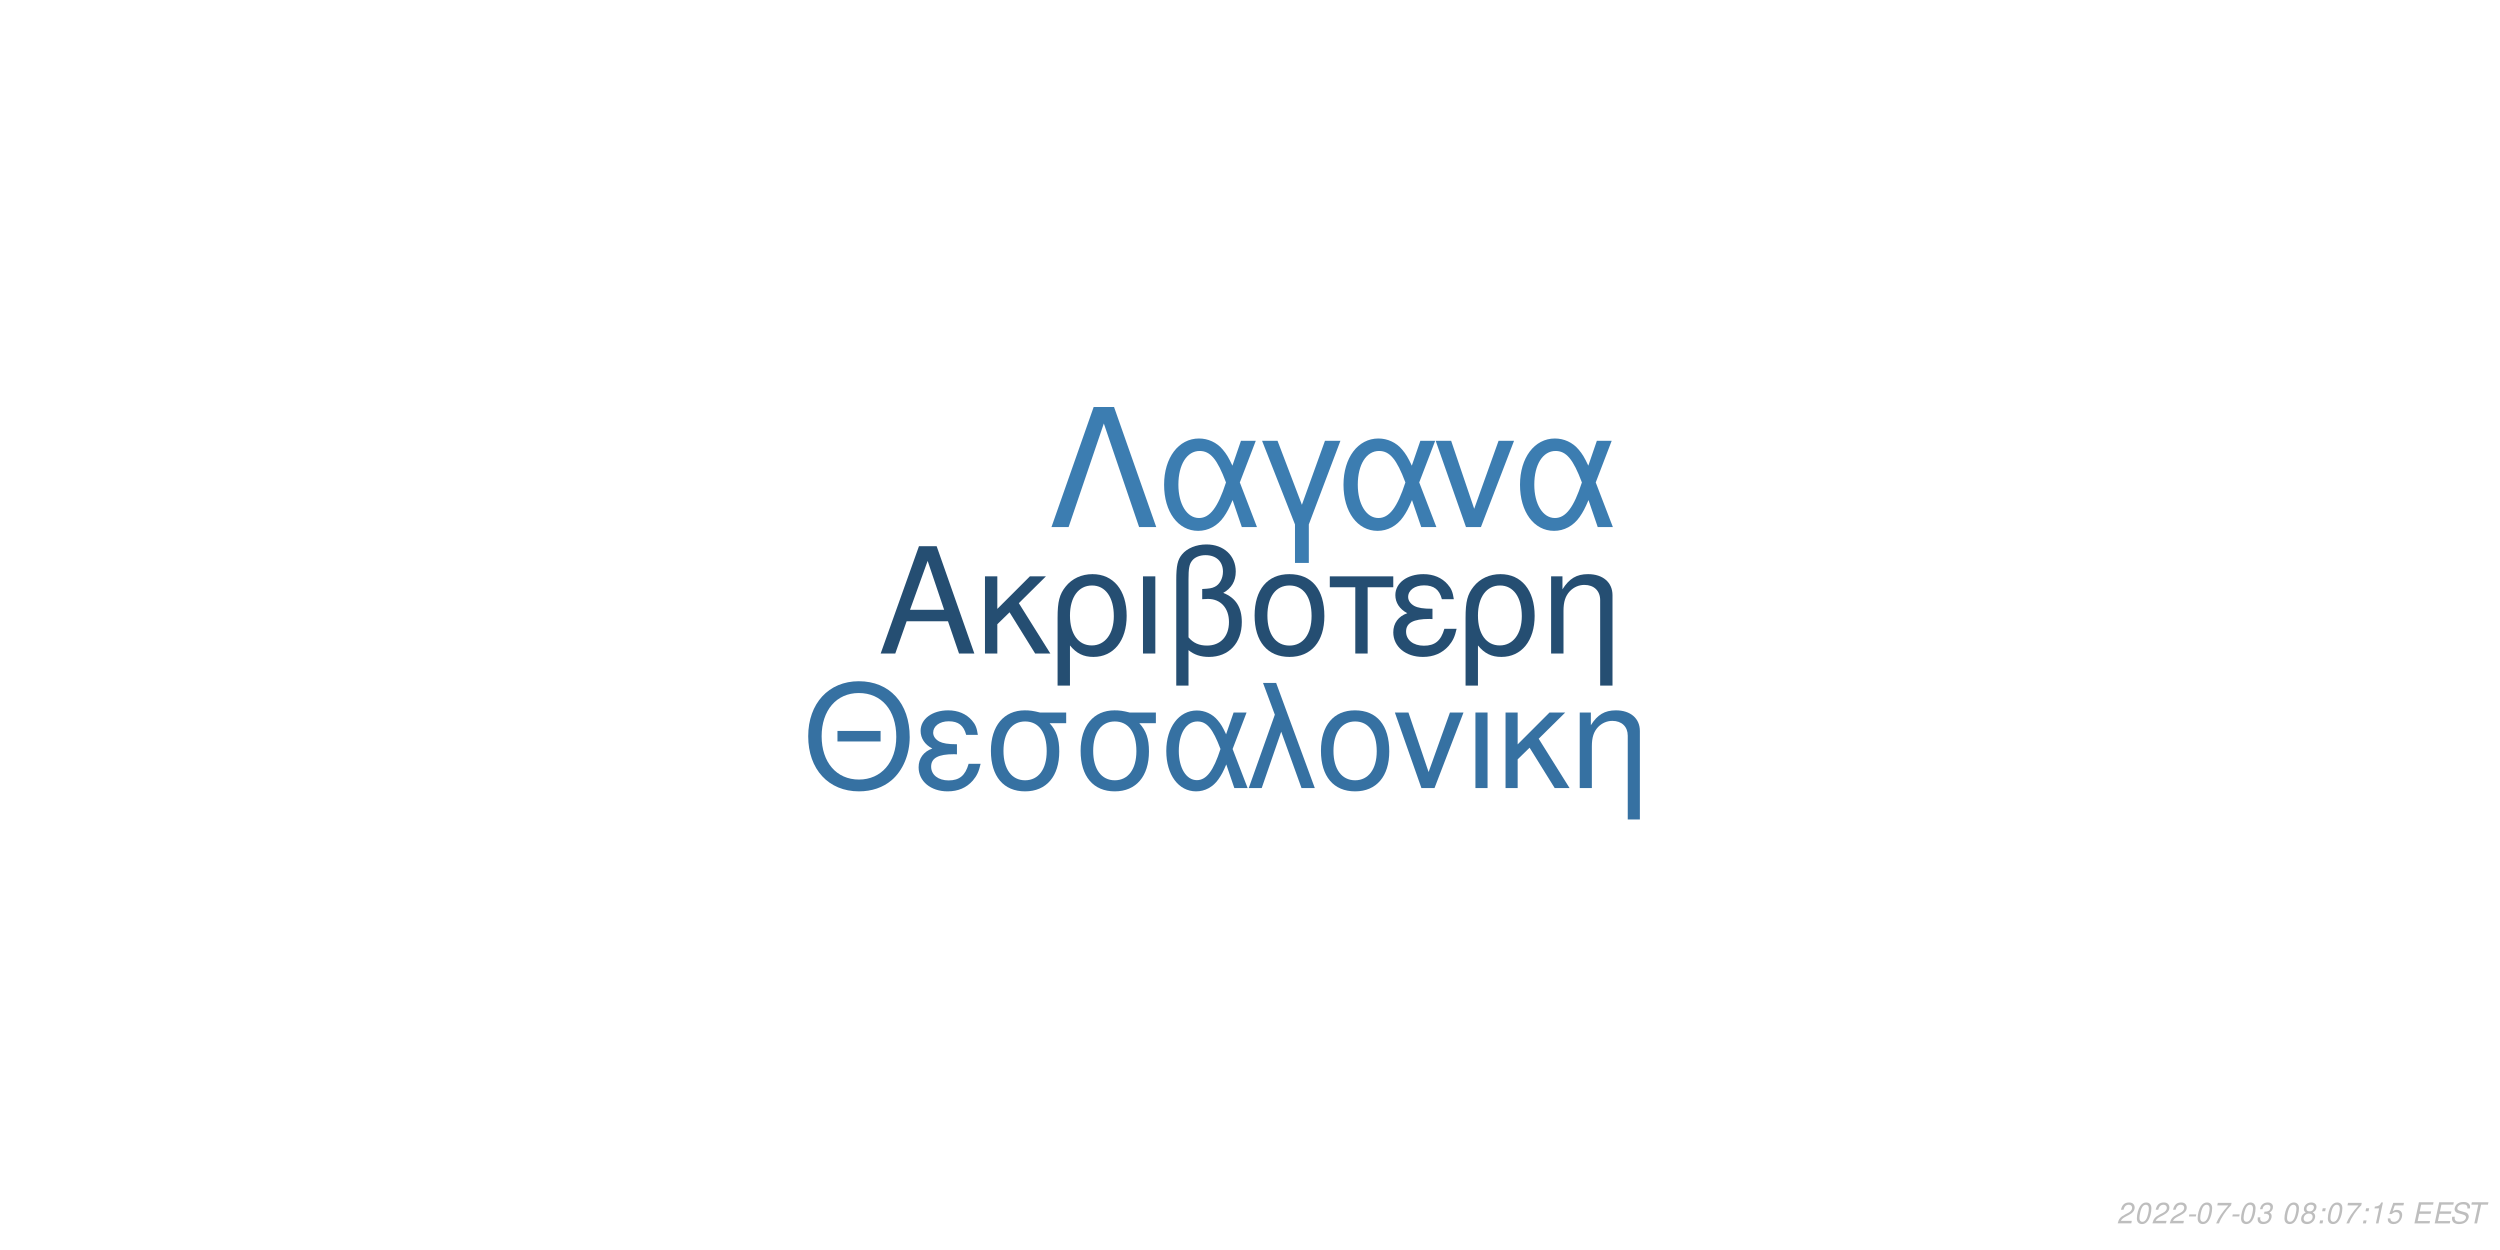
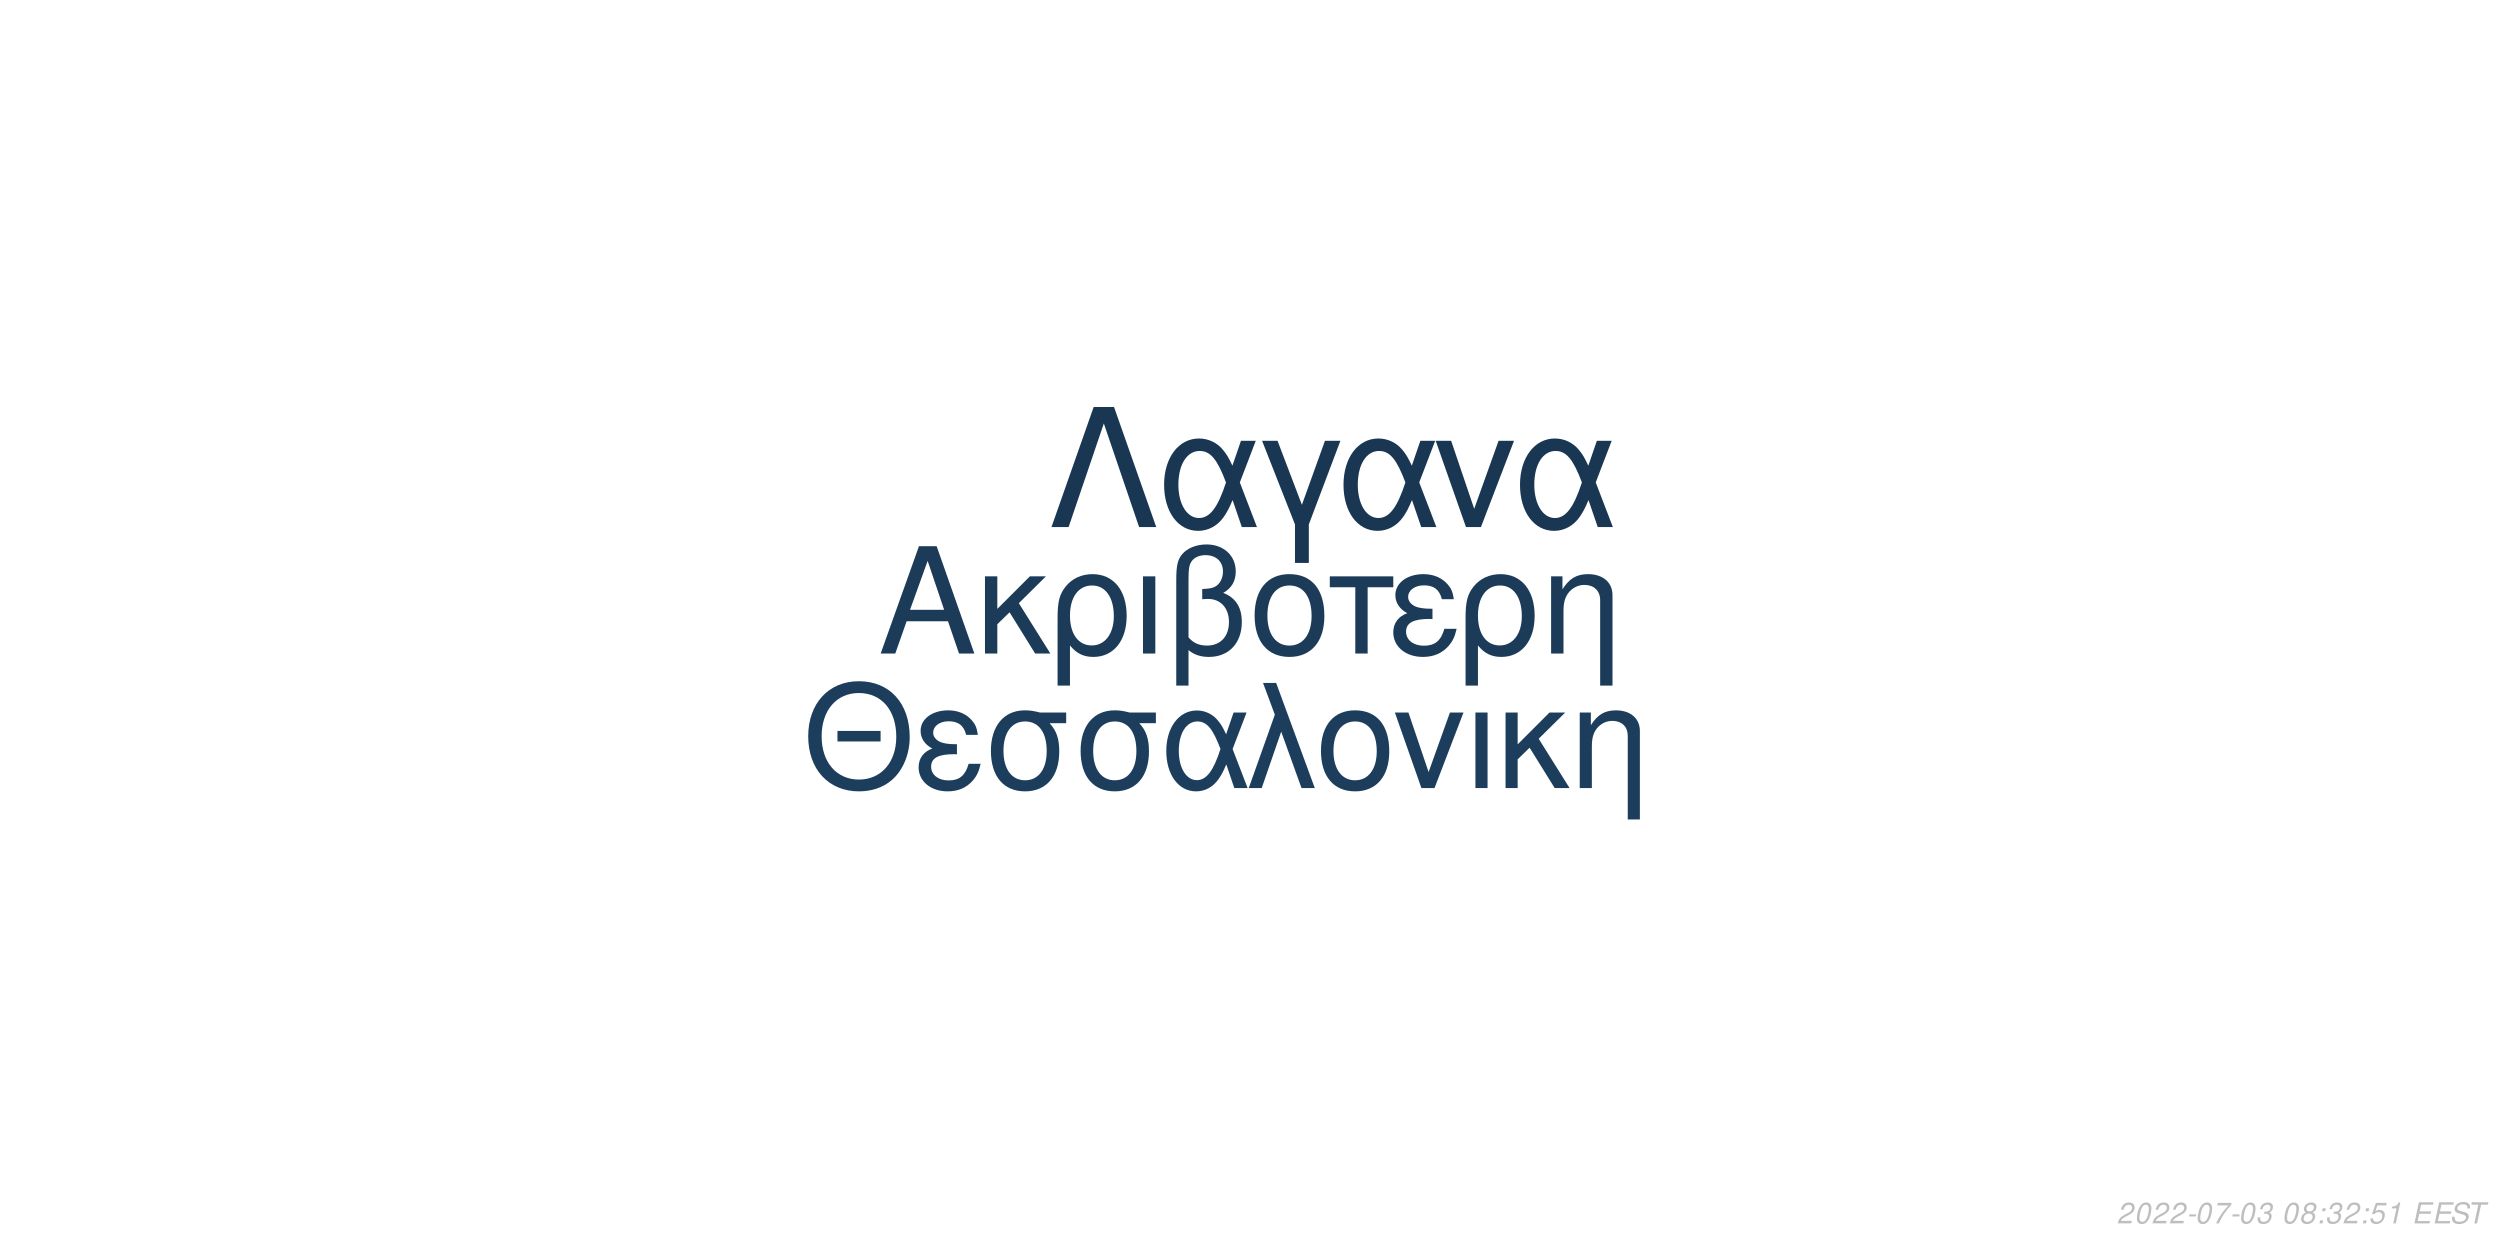
<svg xmlns="http://www.w3.org/2000/svg" xmlns:xlink="http://www.w3.org/1999/xlink" width="864pt" height="432pt" viewBox="0 0 864 432" version="1.1">
  <defs>
    <g>
      <symbol overflow="visible" id="glyph0-0">
        <path style="stroke:none;" d="" />
      </symbol>
      <symbol overflow="visible" id="glyph0-1">
        <path style="stroke:none;" d="M 24.125 -11.141 L 27.938 0 L 33.234 0 L 20.203 -37.094 L 14.094 -37.094 L 0.859 0 L 5.906 0 L 9.828 -11.141 Z M 22.797 -15.109 L 11 -15.109 L 17.094 -32.016 Z M 22.797 -15.109 " />
      </symbol>
      <symbol overflow="visible" id="glyph0-2">
        <path style="stroke:none;" d="M 7.172 -15.422 L 7.172 -26.672 L 2.906 -26.672 L 2.906 0 L 7.172 0 L 7.172 -10.125 L 11.406 -14.25 L 20.25 0 L 25.5 0 L 14.609 -17.406 L 23.969 -26.672 L 18.422 -26.672 Z M 7.172 -15.422 " />
      </symbol>
      <symbol overflow="visible" id="glyph0-3">
        <path style="stroke:none;" d="M 3 11.094 L 7.281 11.094 L 7.281 -2.797 C 9.516 -0.047 11.953 1.172 15.375 1.172 C 22.344 1.172 26.875 -4.422 26.875 -13.031 C 26.875 -21.891 22.297 -27.438 15.062 -27.438 C 11.297 -27.438 7.984 -25.906 5.797 -23.156 C 3.672 -20.516 3 -17.969 3 -12.359 Z M 14.906 -23.516 C 19.547 -23.516 22.438 -19.438 22.438 -12.922 C 22.438 -6.812 19.391 -2.797 14.812 -2.797 C 10.172 -2.797 7.281 -6.766 7.281 -13.125 C 7.281 -19.484 10.234 -23.516 14.906 -23.516 Z M 14.906 -23.516 " />
      </symbol>
      <symbol overflow="visible" id="glyph0-4">
        <path style="stroke:none;" d="M 3.516 0 L 7.781 0 L 7.781 -26.672 L 3.516 -26.672 Z M 3.516 0 " />
      </symbol>
      <symbol overflow="visible" id="glyph0-5">
        <path style="stroke:none;" d="M 4.016 11.094 L 8.25 11.094 L 8.25 -1.172 C 10.172 0.406 12.422 1.172 15.312 1.172 C 22.188 1.172 26.672 -3.609 26.672 -10.891 C 26.672 -15.984 24.578 -19.234 20.25 -20.969 C 23.109 -22.547 24.578 -25.031 24.578 -28.344 C 24.578 -33.844 20.406 -37.703 14.453 -37.703 C 10.938 -37.703 7.734 -36.391 6 -34.25 C 4.484 -32.422 4.016 -30.328 4.016 -25.391 Z M 8.25 -25.656 C 8.25 -29.359 8.5 -30.844 9.469 -32.062 C 10.375 -33.281 12.156 -34 14.094 -34 C 17.812 -34 20.156 -31.812 20.156 -28.297 C 20.156 -25.953 18.984 -23.812 17.297 -23.047 C 16.281 -22.547 15.469 -22.438 12.984 -22.297 L 12.984 -18.781 C 13.734 -18.828 14.344 -18.875 14.969 -18.875 C 19.344 -18.875 22.234 -15.719 22.234 -10.891 C 22.234 -5.906 19.281 -2.75 14.656 -2.75 C 11.953 -2.75 9.922 -3.609 8.25 -5.594 Z M 8.25 -25.656 " />
      </symbol>
      <symbol overflow="visible" id="glyph0-6">
        <path style="stroke:none;" d="M 14.094 -27.438 C 6.562 -27.438 2.094 -22.094 2.094 -13.125 C 2.094 -4.125 6.562 1.172 14.141 1.172 C 21.672 1.172 26.203 -4.172 26.203 -12.922 C 26.203 -22.188 21.828 -27.438 14.094 -27.438 Z M 14.141 -23.516 C 18.938 -23.516 21.781 -19.594 21.781 -12.984 C 21.781 -6.672 18.828 -2.75 14.141 -2.75 C 9.422 -2.75 6.516 -6.672 6.516 -13.125 C 6.516 -19.594 9.422 -23.516 14.141 -23.516 Z M 14.141 -23.516 " />
      </symbol>
      <symbol overflow="visible" id="glyph0-7">
        <path style="stroke:none;" d="M 7.891 0 L 12.156 0 L 12.156 -22.906 L 21.016 -22.906 L 21.016 -26.672 L -0.922 -26.672 L -0.922 -22.906 L 7.891 -22.906 Z M 7.891 0 " />
      </symbol>
      <symbol overflow="visible" id="glyph0-8">
        <path style="stroke:none;" d="M 14.562 -15.469 C 11.344 -15.469 9.562 -15.781 8.297 -16.438 C 6.922 -17.203 6.156 -18.328 6.156 -19.547 C 6.156 -21.891 8.453 -23.562 11.656 -23.562 C 15.062 -23.562 16.953 -22.094 17.812 -18.781 L 21.938 -18.781 C 21.578 -21.266 21.062 -22.5 19.797 -23.922 C 17.812 -26.203 14.906 -27.438 11.453 -27.438 C 5.797 -27.438 1.734 -24.375 1.734 -20.203 C 1.734 -17.609 3.156 -15.375 5.859 -13.938 C 2.797 -12.875 1.016 -10.484 1.016 -7.328 C 1.016 -2.391 5.297 1.172 11.25 1.172 C 14.969 1.172 17.906 -0.109 20.156 -2.641 C 21.578 -4.328 22.297 -5.797 22.906 -8.547 L 18.672 -8.547 C 17.5 -4.422 15.422 -2.703 11.609 -2.703 C 7.938 -2.703 5.438 -4.688 5.438 -7.578 C 5.438 -10.578 7.938 -11.953 13.484 -11.953 C 13.641 -11.953 14.094 -11.953 14.562 -11.906 Z M 14.562 -15.469 " />
      </symbol>
      <symbol overflow="visible" id="glyph0-9">
        <path style="stroke:none;" d="M 3.562 -26.672 L 3.562 0 L 7.844 0 L 7.844 -14.703 C 7.844 -17.906 8.5 -19.891 10.031 -21.531 C 11.406 -22.953 13.188 -23.719 15.062 -23.719 C 18.375 -23.719 20.516 -21.672 20.516 -18.469 L 20.516 11.094 L 24.781 11.094 L 24.781 -20.156 C 24.781 -24.578 21.469 -27.438 16.328 -27.438 C 12.359 -27.438 9.828 -25.906 7.484 -22.188 L 7.484 -26.672 Z M 3.562 -26.672 " />
      </symbol>
      <symbol overflow="visible" id="glyph1-0">
        <path style="stroke:none;" d="" />
      </symbol>
      <symbol overflow="visible" id="glyph1-1">
        <path style="stroke:none;" d="M 26.859 -19.734 L 11.953 -19.734 L 11.953 -16.094 L 26.859 -16.094 Z M 19.328 -36.922 C 8.922 -36.922 1.844 -29.25 1.844 -17.891 C 1.844 -6.484 8.875 1.141 19.391 1.141 C 23.812 1.141 27.703 -0.203 30.641 -2.688 C 34.578 -6.031 36.922 -11.656 36.922 -17.594 C 36.922 -29.297 30 -36.922 19.328 -36.922 Z M 19.328 -32.844 C 27.203 -32.844 32.281 -26.906 32.281 -17.688 C 32.281 -8.922 27.062 -2.938 19.391 -2.938 C 11.609 -2.938 6.484 -8.922 6.484 -17.891 C 6.484 -26.859 11.609 -32.844 19.328 -32.844 Z M 19.328 -32.844 " />
      </symbol>
      <symbol overflow="visible" id="glyph1-2">
        <path style="stroke:none;" d="M 14.25 -15.141 C 11.109 -15.141 9.375 -15.453 8.125 -16.094 C 6.781 -16.844 6.031 -17.938 6.031 -19.141 C 6.031 -21.422 8.266 -23.078 11.406 -23.078 C 14.75 -23.078 16.594 -21.625 17.438 -18.391 L 21.469 -18.391 C 21.125 -20.828 20.625 -22.031 19.391 -23.422 C 17.438 -25.656 14.594 -26.859 11.219 -26.859 C 5.688 -26.859 1.688 -23.875 1.688 -19.781 C 1.688 -17.234 3.094 -15.047 5.734 -13.656 C 2.734 -12.609 1 -10.266 1 -7.172 C 1 -2.344 5.188 1.141 11.016 1.141 C 14.656 1.141 17.547 -0.094 19.734 -2.594 C 21.125 -4.234 21.828 -5.688 22.422 -8.375 L 18.281 -8.375 C 17.141 -4.328 15.094 -2.641 11.359 -2.641 C 7.766 -2.641 5.328 -4.578 5.328 -7.422 C 5.328 -10.359 7.766 -11.703 13.203 -11.703 C 13.359 -11.703 13.797 -11.703 14.25 -11.656 Z M 14.25 -15.141 " />
      </symbol>
      <symbol overflow="visible" id="glyph1-3">
        <path style="stroke:none;" d="M 29 -26.109 L 19.938 -26.109 C 17.594 -26.703 16.438 -26.859 14.703 -26.859 C 7.469 -26.859 2.984 -21.469 2.984 -12.859 C 2.984 -4.031 7.375 1.141 14.797 1.141 C 22.172 1.141 26.609 -4.078 26.609 -12.656 C 26.609 -17.047 25.656 -19.828 23.266 -22.422 L 29 -22.422 Z M 14.797 -23.016 C 19.531 -23.016 22.266 -19.234 22.266 -12.75 C 22.266 -6.531 19.438 -2.688 14.797 -2.688 C 10.172 -2.688 7.328 -6.531 7.328 -12.859 C 7.328 -19.188 10.172 -23.016 14.797 -23.016 Z M 14.797 -23.016 " />
      </symbol>
      <symbol overflow="visible" id="glyph1-4">
        <path style="stroke:none;" d="M 29.344 -26.109 L 24.859 -26.109 L 22.266 -18.578 C 21.125 -21.031 20.484 -22.125 19.328 -23.469 C 17.547 -25.609 14.906 -26.812 12.156 -26.812 C 5.984 -26.812 1.594 -20.984 1.594 -12.812 C 1.594 -4.578 5.828 1.141 11.906 1.141 C 14.953 1.141 17.734 -0.344 19.625 -3.047 C 20.672 -4.531 21.281 -5.688 22.328 -8.172 L 25.109 0 L 29.703 0 L 24.516 -13.5 Z M 20.328 -13.5 C 17.891 -5.922 15.453 -2.734 12.156 -2.734 C 8.516 -2.734 5.922 -6.922 5.922 -12.812 C 5.922 -18.938 8.516 -23.016 12.359 -23.016 C 15.594 -23.016 17.688 -20.531 20.328 -13.5 Z M 20.328 -13.5 " />
      </symbol>
      <symbol overflow="visible" id="glyph1-5">
        <path style="stroke:none;" d="M 1.094 0 L 5.578 0 L 12.312 -19.484 L 19.328 0 L 23.922 0 L 10.562 -36.328 L 6.031 -36.328 L 10.109 -25.359 Z M 1.094 0 " />
      </symbol>
      <symbol overflow="visible" id="glyph1-6">
        <path style="stroke:none;" d="M 13.797 -26.859 C 6.422 -26.859 2.047 -21.625 2.047 -12.859 C 2.047 -4.031 6.422 1.141 13.859 1.141 C 21.234 1.141 25.656 -4.078 25.656 -12.656 C 25.656 -21.719 21.375 -26.859 13.797 -26.859 Z M 13.859 -23.016 C 18.531 -23.016 21.328 -19.188 21.328 -12.703 C 21.328 -6.531 18.438 -2.688 13.859 -2.688 C 9.219 -2.688 6.375 -6.531 6.375 -12.859 C 6.375 -19.188 9.219 -23.016 13.859 -23.016 Z M 13.859 -23.016 " />
      </symbol>
      <symbol overflow="visible" id="glyph1-7">
        <path style="stroke:none;" d="M 14.297 0 L 24.312 -26.109 L 19.625 -26.109 L 12.25 -5.531 L 5.281 -26.109 L 0.594 -26.109 L 9.766 0 Z M 14.297 0 " />
      </symbol>
      <symbol overflow="visible" id="glyph1-8">
        <path style="stroke:none;" d="M 3.438 0 L 7.625 0 L 7.625 -26.109 L 3.438 -26.109 Z M 3.438 0 " />
      </symbol>
      <symbol overflow="visible" id="glyph1-9">
        <path style="stroke:none;" d="M 7.031 -15.094 L 7.031 -26.109 L 2.844 -26.109 L 2.844 0 L 7.031 0 L 7.031 -9.922 L 11.156 -13.953 L 19.828 0 L 24.969 0 L 14.297 -17.047 L 23.469 -26.109 L 18.031 -26.109 Z M 7.031 -15.094 " />
      </symbol>
      <symbol overflow="visible" id="glyph1-10">
        <path style="stroke:none;" d="M 3.484 -26.109 L 3.484 0 L 7.672 0 L 7.672 -14.406 C 7.672 -17.547 8.328 -19.484 9.812 -21.078 C 11.156 -22.469 12.906 -23.219 14.75 -23.219 C 17.984 -23.219 20.078 -21.234 20.078 -18.094 L 20.078 10.859 L 24.266 10.859 L 24.266 -19.734 C 24.266 -24.062 21.031 -26.859 16 -26.859 C 12.109 -26.859 9.609 -25.359 7.328 -21.719 L 7.328 -26.109 Z M 3.484 -26.109 " />
      </symbol>
      <symbol overflow="visible" id="glyph2-0">
        <path style="stroke:none;" d="" />
      </symbol>
      <symbol overflow="visible" id="glyph2-1">
        <path style="stroke:none;" d="M 22.531 -41.484 L 15.484 -41.484 L 0.906 0 L 6.828 0 L 19 -35.797 L 31.188 0 L 37.109 0 Z M 22.531 -41.484 " />
      </symbol>
      <symbol overflow="visible" id="glyph2-2">
        <path style="stroke:none;" d="M 33.516 -29.812 L 28.391 -29.812 L 25.438 -21.219 C 24.125 -24.016 23.391 -25.266 22.078 -26.797 C 20.031 -29.25 17.016 -30.609 13.891 -30.609 C 6.828 -30.609 1.828 -23.953 1.828 -14.625 C 1.828 -5.234 6.656 1.312 13.594 1.312 C 17.078 1.312 20.266 -0.391 22.422 -3.469 C 23.609 -5.172 24.297 -6.484 25.5 -9.328 L 28.688 0 L 33.922 0 L 28 -15.422 Z M 23.219 -15.422 C 20.422 -6.766 17.641 -3.125 13.891 -3.125 C 9.734 -3.125 6.766 -7.906 6.766 -14.625 C 6.766 -21.625 9.734 -26.297 14.109 -26.297 C 17.812 -26.297 20.203 -23.453 23.219 -15.422 Z M 23.219 -15.422 " />
      </symbol>
      <symbol overflow="visible" id="glyph2-3">
        <path style="stroke:none;" d="M 12.062 12.406 L 16.844 12.406 L 16.844 -0.906 L 27.766 -29.812 L 22.422 -29.812 L 14.453 -7.688 L 6.031 -29.812 L 0.688 -29.812 L 12.062 -0.906 Z M 12.062 12.406 " />
      </symbol>
      <symbol overflow="visible" id="glyph2-4">
        <path style="stroke:none;" d="M 16.328 0 L 27.766 -29.812 L 22.422 -29.812 L 14 -6.312 L 6.031 -29.812 L 0.688 -29.812 L 11.156 0 Z M 16.328 0 " />
      </symbol>
      <symbol overflow="visible" id="glyph3-0">
        <path style="stroke:none;" d="" />
      </symbol>
      <symbol overflow="visible" id="glyph3-1">
        <path style="stroke:none;" d="M 5.234 -0.875 L 1.469 -0.875 C 1.641 -1.375 2.203 -1.891 3.109 -2.344 L 4.234 -2.938 C 5.562 -3.625 6.219 -4.469 6.219 -5.484 C 6.219 -5.938 6.062 -6.359 5.797 -6.656 C 5.469 -7.047 4.984 -7.234 4.312 -7.234 C 2.766 -7.234 1.891 -6.453 1.484 -4.734 L 2.375 -4.734 C 2.484 -5.188 2.609 -5.484 2.797 -5.75 C 3.094 -6.203 3.609 -6.453 4.188 -6.453 C 4.891 -6.453 5.344 -6.031 5.344 -5.375 C 5.344 -4.703 4.859 -4.094 4.016 -3.656 L 2.984 -3.125 C 1.234 -2.188 0.797 -1.656 0.344 -0.016 L 5.047 -0.016 Z M 5.234 -0.875 " />
      </symbol>
      <symbol overflow="visible" id="glyph3-2">
        <path style="stroke:none;" d="M 4.203 -7.234 C 3.375 -7.234 2.688 -6.812 2.125 -5.984 C 1.484 -5.047 0.984 -3.188 0.984 -1.734 C 0.984 -1.109 1.172 -0.562 1.484 -0.266 C 1.797 0.047 2.281 0.234 2.766 0.234 C 3.625 0.234 4.281 -0.156 4.859 -1.016 C 5.516 -1.953 6 -3.797 6 -5.266 C 6 -6.5 5.328 -7.234 4.203 -7.234 Z M 4.094 -6.453 C 4.734 -6.453 5.125 -5.984 5.125 -5.156 C 5.125 -4.203 4.781 -2.625 4.406 -1.812 C 3.984 -0.938 3.516 -0.547 2.875 -0.547 C 2.25 -0.547 1.875 -1.031 1.875 -1.828 C 1.875 -2.797 2.203 -4.344 2.594 -5.203 C 2.984 -6.047 3.453 -6.453 4.094 -6.453 Z M 4.094 -6.453 " />
      </symbol>
      <symbol overflow="visible" id="glyph3-3">
        <path style="stroke:none;" d="M 3.516 -3.125 L 1.125 -3.125 L 0.969 -2.406 L 3.359 -2.406 Z M 3.516 -3.125 " />
      </symbol>
      <symbol overflow="visible" id="glyph3-4">
        <path style="stroke:none;" d="M 6.703 -7.094 L 1.953 -7.094 L 1.766 -6.219 L 5.594 -6.219 C 3.344 -3.688 2.266 -2.109 1.375 0 L 2.344 0 C 3.031 -1.906 4.828 -4.594 6.547 -6.281 Z M 6.703 -7.094 " />
      </symbol>
      <symbol overflow="visible" id="glyph3-5">
        <path style="stroke:none;" d="M 2.922 -3.312 C 3.125 -3.344 3.234 -3.344 3.375 -3.344 C 4.203 -3.344 4.688 -3 4.688 -2.406 C 4.688 -1.312 3.906 -0.547 2.781 -0.547 C 2.047 -0.547 1.594 -0.938 1.594 -1.562 C 1.594 -1.719 1.609 -1.844 1.656 -2.094 L 0.766 -2.094 C 0.734 -1.797 0.719 -1.641 0.719 -1.469 C 0.719 -0.375 1.406 0.234 2.641 0.234 C 3.547 0.234 4.297 -0.078 4.812 -0.656 C 5.266 -1.156 5.562 -1.875 5.562 -2.547 C 5.562 -3.125 5.344 -3.453 4.797 -3.734 C 5.641 -4.234 6.016 -4.844 6.016 -5.734 C 6.016 -6.656 5.312 -7.234 4.203 -7.234 C 3.375 -7.234 2.672 -6.938 2.188 -6.375 C 1.891 -6.031 1.703 -5.641 1.516 -4.906 L 2.391 -4.906 C 2.5 -5.359 2.594 -5.594 2.734 -5.812 C 3.047 -6.234 3.516 -6.453 4.078 -6.453 C 4.734 -6.453 5.141 -6.125 5.141 -5.578 C 5.141 -5.188 5.016 -4.797 4.797 -4.547 C 4.516 -4.234 4 -4.062 3.266 -4.062 L 3.078 -4.062 Z M 2.922 -3.312 " />
      </symbol>
      <symbol overflow="visible" id="glyph3-6">
        <path style="stroke:none;" d="" />
      </symbol>
      <symbol overflow="visible" id="glyph3-7">
        <path style="stroke:none;" d="M 4.766 -3.797 C 5.078 -3.969 5.234 -4.078 5.438 -4.234 C 5.812 -4.594 6.062 -5.172 6.062 -5.734 C 6.062 -6.625 5.344 -7.234 4.266 -7.234 C 2.812 -7.234 1.703 -6.219 1.703 -4.875 C 1.703 -4.406 1.875 -4.125 2.359 -3.812 C 1.297 -3.312 0.75 -2.516 0.75 -1.469 C 0.75 -0.438 1.547 0.234 2.812 0.234 C 3.656 0.234 4.359 -0.094 4.938 -0.734 C 5.359 -1.234 5.609 -1.859 5.609 -2.438 C 5.609 -3.047 5.312 -3.516 4.766 -3.797 Z M 4.109 -6.453 C 4.797 -6.453 5.188 -6.125 5.188 -5.578 C 5.188 -5.266 5.062 -4.922 4.859 -4.672 C 4.562 -4.312 4.188 -4.156 3.656 -4.156 C 2.984 -4.156 2.594 -4.453 2.594 -4.984 C 2.594 -5.859 3.203 -6.453 4.109 -6.453 Z M 3.453 -3.406 C 4.234 -3.406 4.734 -2.984 4.734 -2.312 C 4.734 -1.312 3.922 -0.547 2.875 -0.547 C 2.125 -0.547 1.625 -0.969 1.625 -1.625 C 1.625 -2.609 2.438 -3.406 3.453 -3.406 Z M 3.453 -3.406 " />
      </symbol>
      <symbol overflow="visible" id="glyph3-8">
        <path style="stroke:none;" d="M 2.359 -1.031 L 1.312 -1.031 L 1.094 0 L 2.141 0 Z M 3.266 -5.234 L 2.219 -5.234 L 2 -4.203 L 3.047 -4.203 Z M 3.266 -5.234 " />
      </symbol>
      <symbol overflow="visible" id="glyph3-9">
-         <path style="stroke:none;" d="M 3.703 -5.188 L 2.594 0 L 3.469 0 L 5.016 -7.234 L 4.438 -7.234 C 3.906 -6.156 3.688 -6.016 2.234 -5.812 L 2.109 -5.188 Z M 3.703 -5.188 " />
+         <path style="stroke:none;" d="M 6.297 -7.094 L 2.594 -7.094 L 1.234 -3.234 L 2.047 -3.234 C 2.656 -3.766 2.938 -3.906 3.531 -3.906 C 4.328 -3.906 4.797 -3.453 4.797 -2.688 C 4.797 -1.438 3.969 -0.547 2.828 -0.547 C 2.031 -0.547 1.609 -0.938 1.578 -1.734 L 0.703 -1.734 L 0.703 -1.516 C 0.703 -0.938 0.844 -0.547 1.188 -0.266 C 1.562 0.062 2.078 0.234 2.703 0.234 C 3.656 0.234 4.391 -0.156 4.984 -0.922 C 5.422 -1.5 5.672 -2.234 5.672 -2.953 C 5.672 -4 4.938 -4.672 3.812 -4.672 C 3.328 -4.672 2.906 -4.547 2.406 -4.234 L 3.109 -6.219 L 6.109 -6.219 Z M 6.297 -7.094 " />
      </symbol>
      <symbol overflow="visible" id="glyph3-10">
-         <path style="stroke:none;" d="M 6.297 -7.094 L 2.594 -7.094 L 1.234 -3.234 L 2.047 -3.234 C 2.656 -3.766 2.938 -3.906 3.531 -3.906 C 4.328 -3.906 4.797 -3.453 4.797 -2.688 C 4.797 -1.438 3.969 -0.547 2.828 -0.547 C 2.031 -0.547 1.609 -0.938 1.578 -1.734 L 0.703 -1.734 L 0.703 -1.516 C 0.703 -0.938 0.844 -0.547 1.188 -0.266 C 1.562 0.062 2.078 0.234 2.703 0.234 C 3.656 0.234 4.391 -0.156 4.984 -0.922 C 5.422 -1.5 5.672 -2.234 5.672 -2.953 C 5.672 -4 4.938 -4.672 3.812 -4.672 C 3.328 -4.672 2.906 -4.547 2.406 -4.234 L 3.109 -6.219 L 6.109 -6.219 Z M 6.297 -7.094 " />
+         <path style="stroke:none;" d="M 3.703 -5.188 L 2.594 0 L 3.469 0 L 5.016 -7.234 L 4.438 -7.234 C 3.906 -6.156 3.688 -6.016 2.234 -5.812 L 2.109 -5.188 Z M 3.703 -5.188 " />
      </symbol>
      <symbol overflow="visible" id="glyph3-11">
        <path style="stroke:none;" d="M 2.547 -3.312 L 6.5 -3.312 L 6.688 -4.141 L 2.719 -4.141 L 3.219 -6.469 L 7.344 -6.469 L 7.516 -7.297 L 2.453 -7.297 L 0.906 0 L 6.125 0 L 6.297 -0.812 L 2.016 -0.812 Z M 2.547 -3.312 " />
      </symbol>
      <symbol overflow="visible" id="glyph3-12">
        <path style="stroke:none;" d="M 7.062 -5.156 C 7.125 -5.438 7.141 -5.562 7.141 -5.703 C 7.141 -6.156 6.938 -6.594 6.594 -6.891 C 6.188 -7.25 5.656 -7.406 4.875 -7.406 C 3.844 -7.406 3.047 -7.125 2.5 -6.562 C 2.094 -6.141 1.781 -5.438 1.781 -4.922 C 1.781 -4.297 2.219 -3.766 2.891 -3.562 L 4.594 -3.094 C 5.406 -2.859 5.734 -2.578 5.734 -2.094 C 5.734 -1.781 5.547 -1.406 5.266 -1.141 C 4.844 -0.766 4.266 -0.578 3.453 -0.578 C 2.328 -0.578 1.812 -0.984 1.812 -1.906 C 1.812 -2.047 1.812 -2.125 1.844 -2.312 L 0.984 -2.312 C 0.906 -2.062 0.891 -1.906 0.891 -1.688 C 0.891 -0.484 1.797 0.234 3.297 0.234 C 4.359 0.234 5.234 -0.062 5.812 -0.609 C 6.344 -1.078 6.688 -1.797 6.688 -2.375 C 6.688 -2.641 6.609 -2.906 6.453 -3.156 C 6.234 -3.5 5.938 -3.703 5.469 -3.828 L 3.75 -4.312 C 2.984 -4.547 2.734 -4.734 2.734 -5.188 C 2.734 -5.547 2.875 -5.844 3.188 -6.109 C 3.547 -6.438 4.031 -6.594 4.703 -6.594 C 5.266 -6.594 5.688 -6.484 5.906 -6.297 C 6.094 -6.125 6.219 -5.797 6.219 -5.516 C 6.219 -5.422 6.203 -5.344 6.188 -5.156 Z M 7.062 -5.156 " />
      </symbol>
      <symbol overflow="visible" id="glyph3-13">
        <path style="stroke:none;" d="M 4.938 -6.469 L 7.312 -6.469 L 7.484 -7.297 L 1.75 -7.297 L 1.578 -6.469 L 3.984 -6.469 L 2.609 0 L 3.547 0 Z M 4.938 -6.469 " />
      </symbol>
    </g>
  </defs>
  <g id="surface1">
    <rect x="0" y="0" width="864" height="432" style="fill:rgb(100%,100%,100%);fill-opacity:1;stroke:none;" />
-     <g style="fill:rgb(14.51%,30.588%,44.706%);fill-opacity:1;">
+     <g style="fill:rgb(10.588%,23.137%,34.51%);fill-opacity:1;">
      <use xlink:href="#glyph0-1" x="303.5" y="225.861" />
      <use xlink:href="#glyph0-2" x="337.5" y="225.861" />
      <use xlink:href="#glyph0-3" x="362.5" y="225.861" />
      <use xlink:href="#glyph0-4" x="391.5" y="225.861" />
      <use xlink:href="#glyph0-5" x="402.5" y="225.861" />
      <use xlink:href="#glyph0-6" x="431.5" y="225.861" />
      <use xlink:href="#glyph0-7" x="460.5" y="225.861" />
      <use xlink:href="#glyph0-8" x="480.5" y="225.861" />
      <use xlink:href="#glyph0-3" x="503.5" y="225.861" />
      <use xlink:href="#glyph0-9" x="532.5" y="225.861" />
    </g>
-     <g style="fill:rgb(21.176%,44.314%,63.529%);fill-opacity:1;">
+     <g style="fill:rgb(10.98%,24.314%,36.078%);fill-opacity:1;">
      <use xlink:href="#glyph1-1" x="277.473" y="272.354" />
      <use xlink:href="#glyph1-2" x="316.473" y="272.354" />
      <use xlink:href="#glyph1-3" x="339.473" y="272.354" />
      <use xlink:href="#glyph1-3" x="370.473" y="272.354" />
      <use xlink:href="#glyph1-4" x="401.473" y="272.354" />
      <use xlink:href="#glyph1-5" x="430.473" y="272.354" />
      <use xlink:href="#glyph1-6" x="454.473" y="272.354" />
      <use xlink:href="#glyph1-7" x="481.473" y="272.354" />
      <use xlink:href="#glyph1-8" x="506.473" y="272.354" />
      <use xlink:href="#glyph1-9" x="517.473" y="272.354" />
      <use xlink:href="#glyph1-10" x="542.473" y="272.354" />
    </g>
-     <g style="fill:rgb(23.529%,49.02%,69.412%);fill-opacity:1;">
+     <g style="fill:rgb(9.804%,21.569%,32.549%);fill-opacity:1;">
      <use xlink:href="#glyph2-1" x="362.484" y="182.152" />
      <use xlink:href="#glyph2-2" x="400.484" y="182.152" />
      <use xlink:href="#glyph2-3" x="435.484" y="182.152" />
      <use xlink:href="#glyph2-2" x="462.484" y="182.152" />
      <use xlink:href="#glyph2-4" x="495.484" y="182.152" />
      <use xlink:href="#glyph2-2" x="523.484" y="182.152" />
    </g>
    <g style="fill:rgb(74.51%,74.51%,74.51%);fill-opacity:1;">
      <use xlink:href="#glyph3-1" x="731.52" y="422.81" />
      <use xlink:href="#glyph3-2" x="737.52" y="422.81" />
      <use xlink:href="#glyph3-1" x="743.52" y="422.81" />
      <use xlink:href="#glyph3-1" x="749.52" y="422.81" />
      <use xlink:href="#glyph3-3" x="755.52" y="422.81" />
      <use xlink:href="#glyph3-2" x="758.52" y="422.81" />
      <use xlink:href="#glyph3-4" x="764.52" y="422.81" />
      <use xlink:href="#glyph3-3" x="770.52" y="422.81" />
      <use xlink:href="#glyph3-2" x="773.52" y="422.81" />
      <use xlink:href="#glyph3-5" x="779.52" y="422.81" />
      <use xlink:href="#glyph3-6" x="785.52" y="422.81" />
      <use xlink:href="#glyph3-2" x="788.52" y="422.81" />
      <use xlink:href="#glyph3-7" x="794.52" y="422.81" />
      <use xlink:href="#glyph3-8" x="800.52" y="422.81" />
-       <use xlink:href="#glyph3-2" x="803.52" y="422.81" />
-       <use xlink:href="#glyph3-4" x="809.52" y="422.81" />
+       <use xlink:href="#glyph3-5" x="803.52" y="422.81" />
+       <use xlink:href="#glyph3-1" x="809.52" y="422.81" />
      <use xlink:href="#glyph3-8" x="815.52" y="422.81" />
      <use xlink:href="#glyph3-9" x="818.52" y="422.81" />
      <use xlink:href="#glyph3-10" x="824.52" y="422.81" />
      <use xlink:href="#glyph3-6" x="830.52" y="422.81" />
      <use xlink:href="#glyph3-11" x="833.52" y="422.81" />
      <use xlink:href="#glyph3-11" x="840.52" y="422.81" />
      <use xlink:href="#glyph3-12" x="846.52" y="422.81" />
      <use xlink:href="#glyph3-13" x="852.52" y="422.81" />
    </g>
  </g>
</svg>
